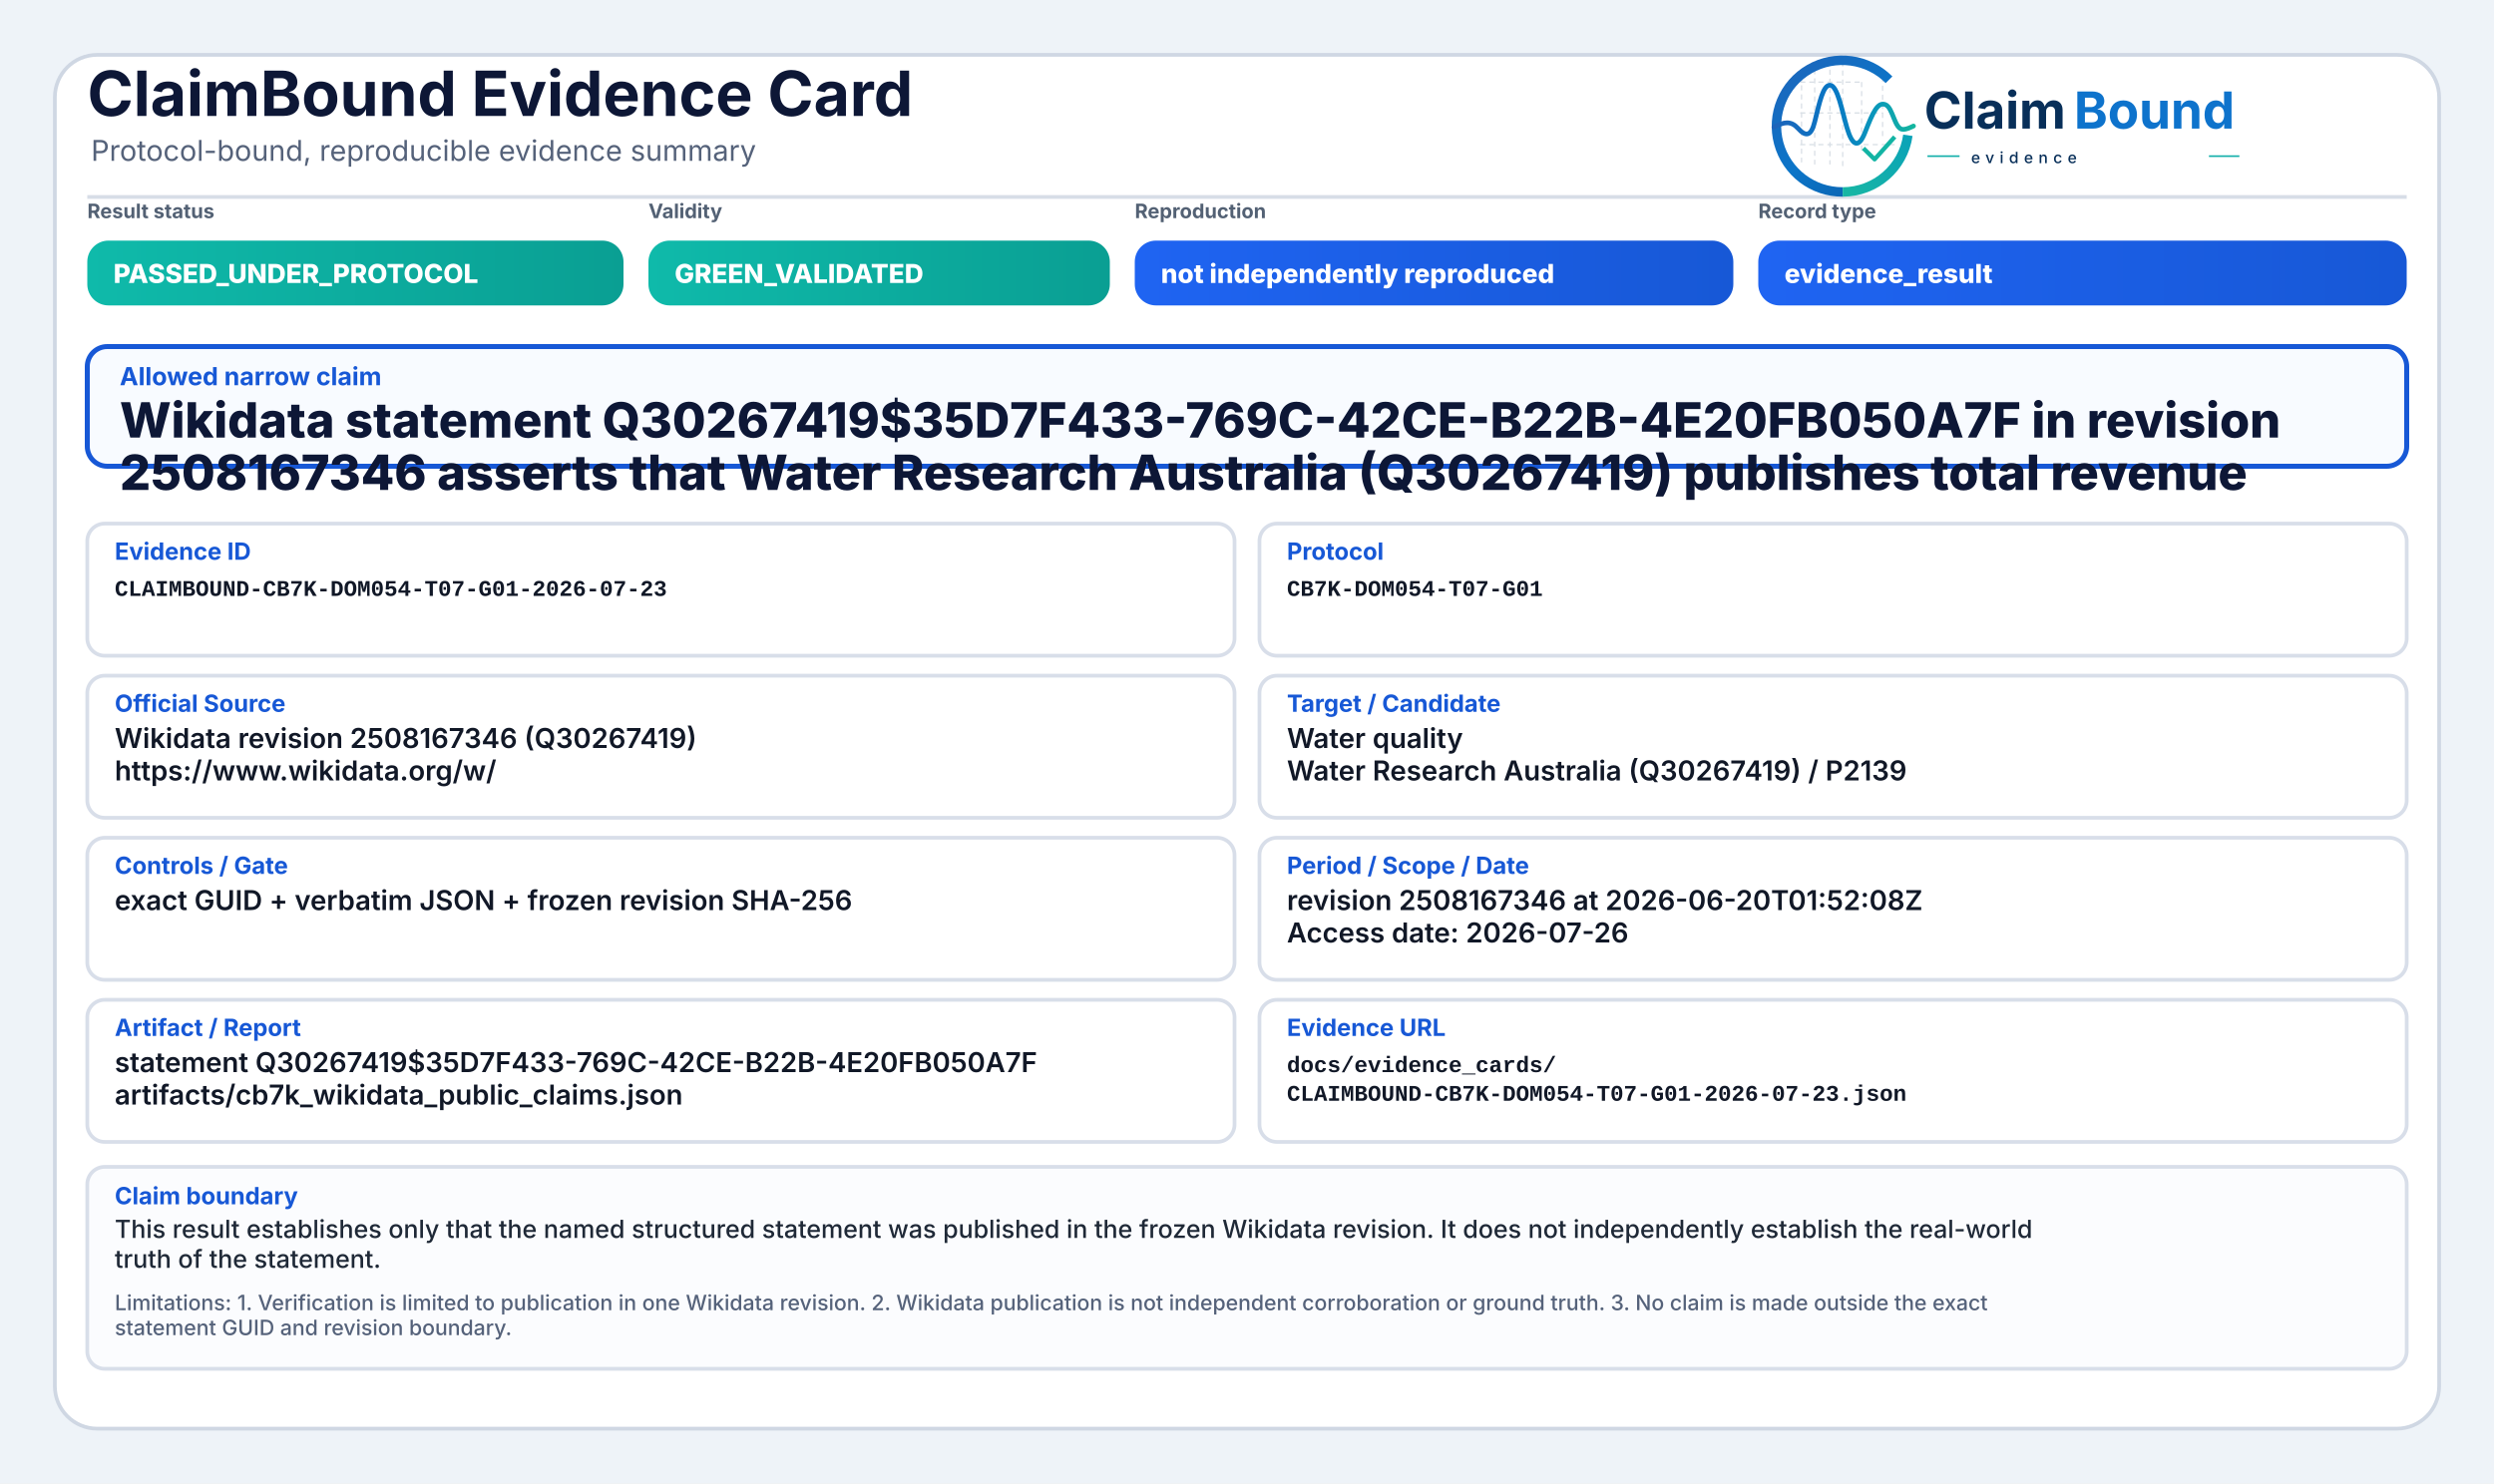
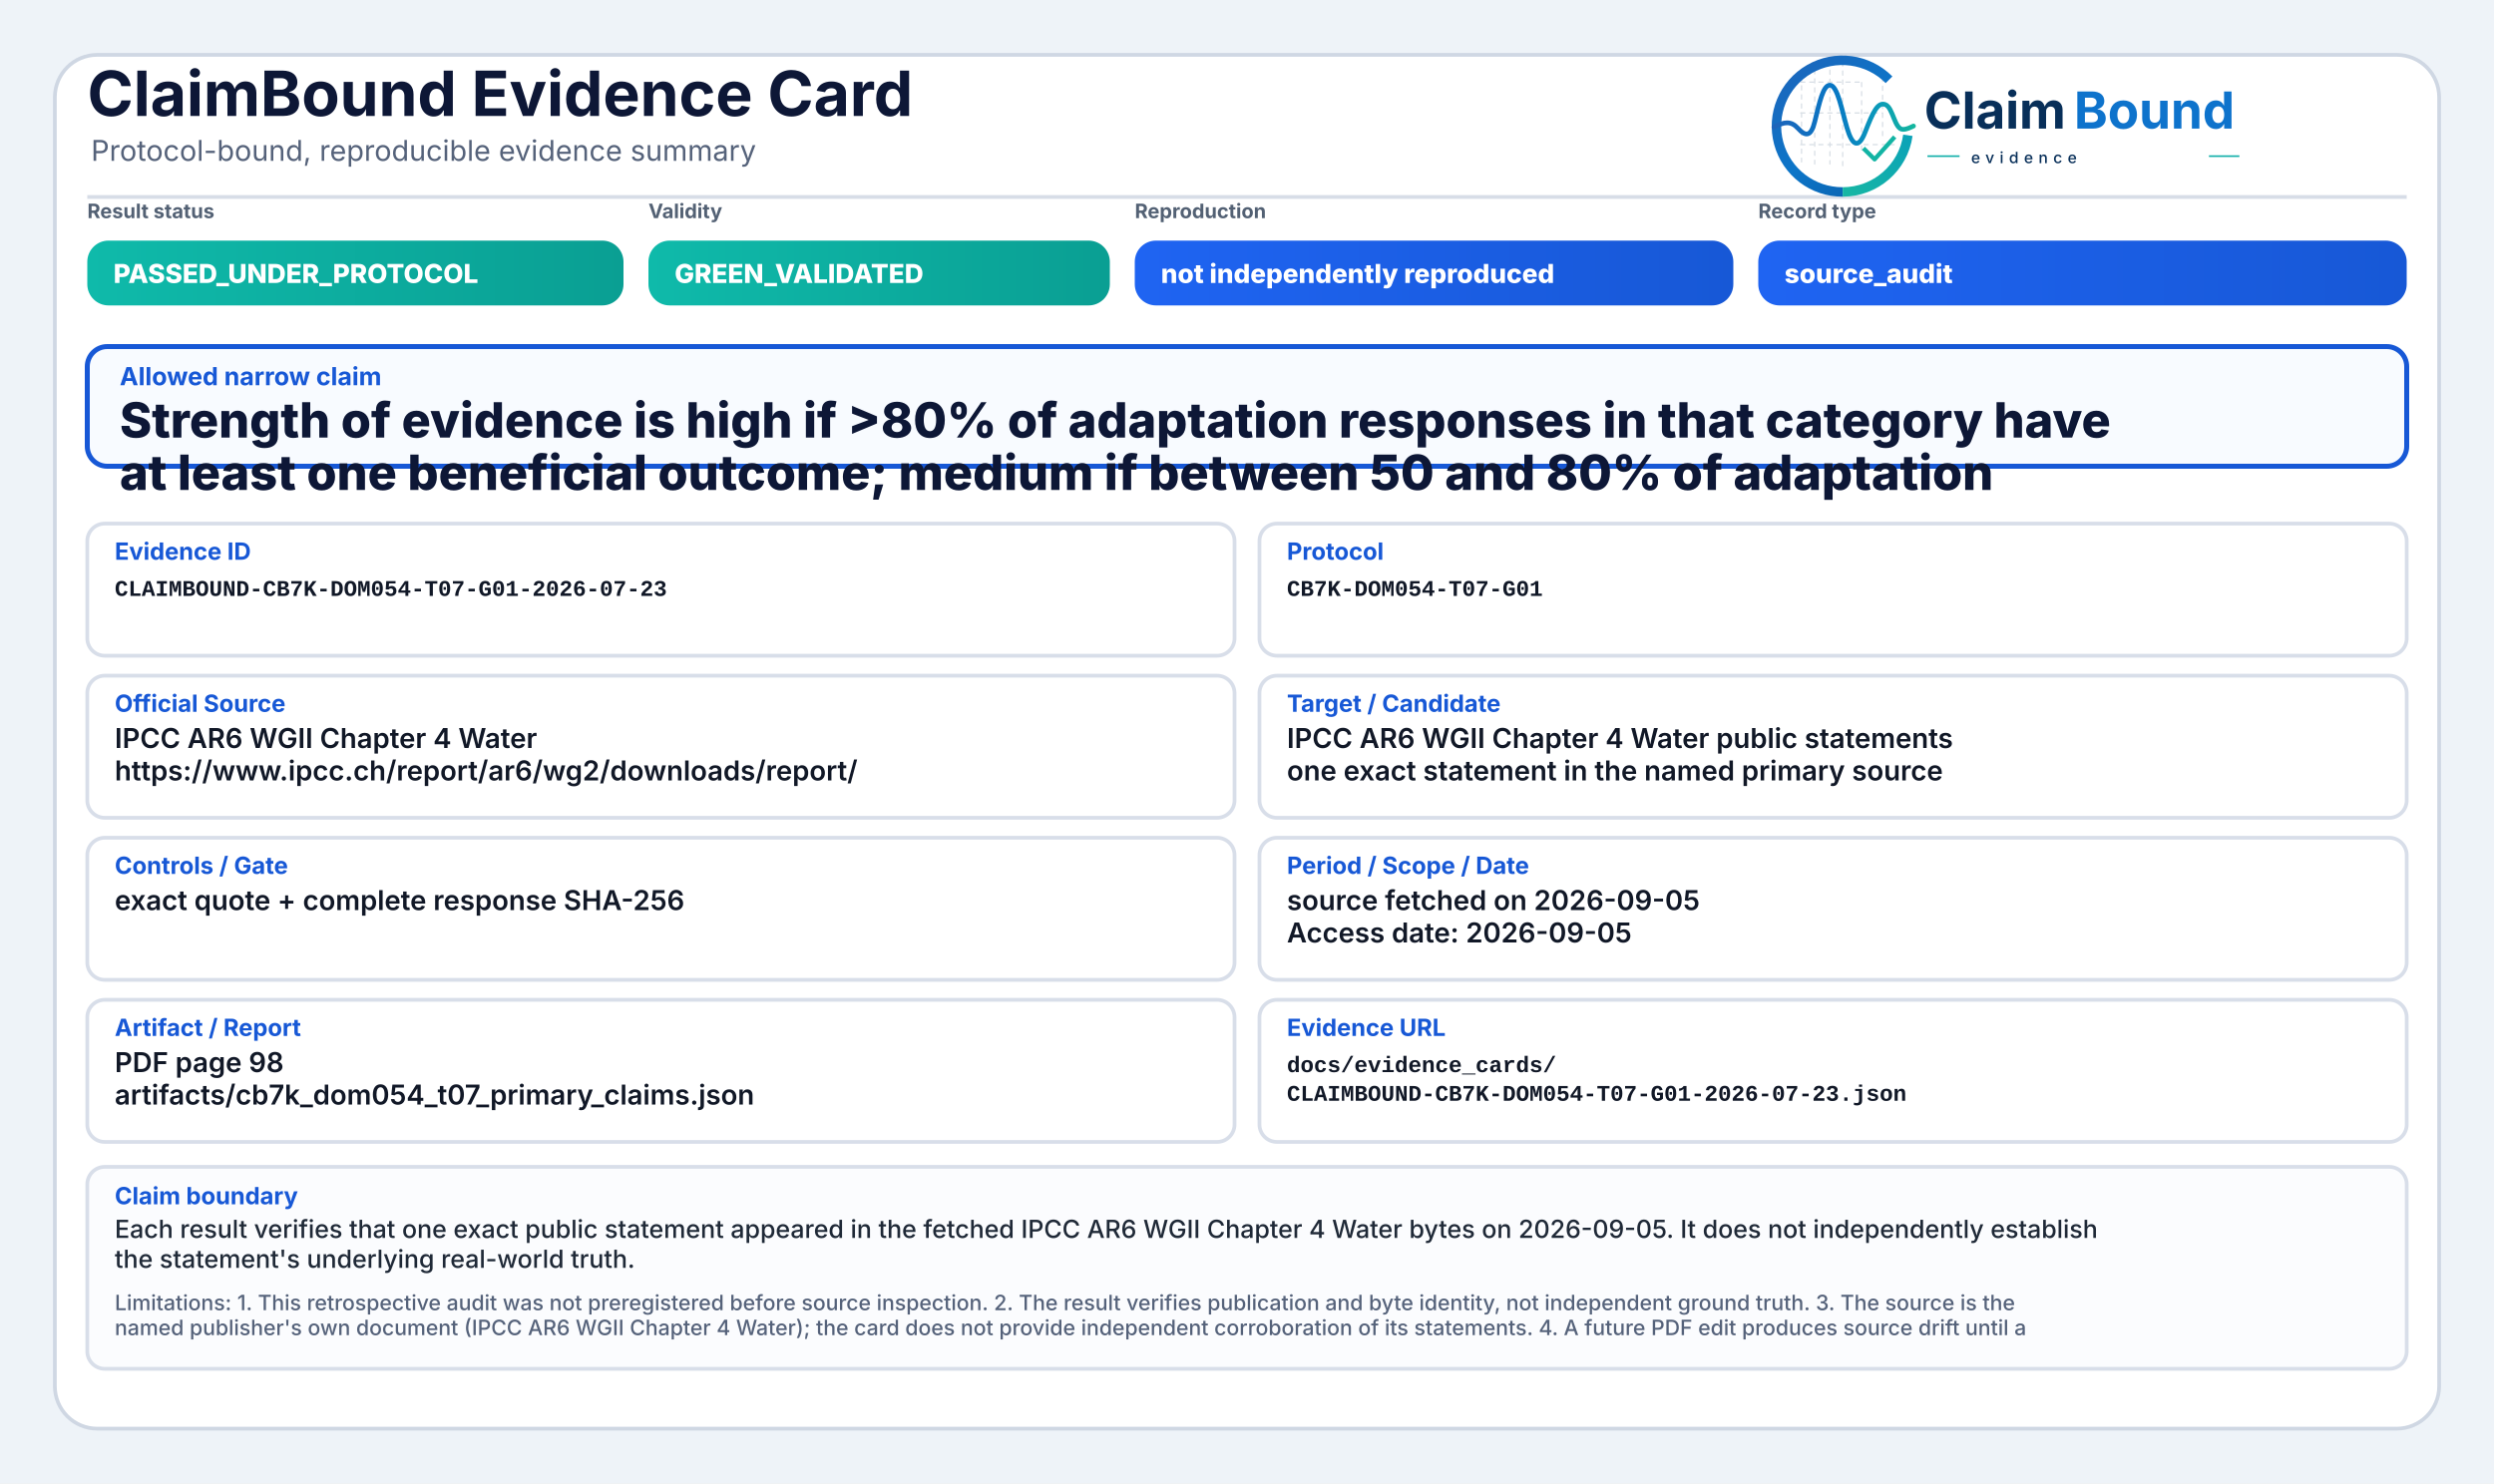
<svg xmlns="http://www.w3.org/2000/svg" width="2000" height="1190" viewBox="0 0 2000 1190" role="img" aria-label="ClaimBound Evidence Card">
  <defs>
    <linearGradient id="greenGrad" x1="0" y1="0" x2="1" y2="0">
      <stop offset="0%" stop-color="#0fbaaa" />
      <stop offset="100%" stop-color="#0a9f93" />
    </linearGradient>
    <linearGradient id="yellowGrad" x1="0" y1="0" x2="1" y2="0">
      <stop offset="0%" stop-color="#fbbf24" />
      <stop offset="100%" stop-color="#d97706" />
    </linearGradient>
    <linearGradient id="amberGrad" x1="0" y1="0" x2="1" y2="0">
      <stop offset="0%" stop-color="#f97316" />
      <stop offset="100%" stop-color="#c2410c" />
    </linearGradient>
    <linearGradient id="redGrad" x1="0" y1="0" x2="1" y2="0">
      <stop offset="0%" stop-color="#ef4444" />
      <stop offset="100%" stop-color="#b91c1c" />
    </linearGradient>
    <linearGradient id="grayGrad" x1="0" y1="0" x2="1" y2="0">
      <stop offset="0%" stop-color="#64748b" />
      <stop offset="100%" stop-color="#475569" />
    </linearGradient>
    <linearGradient id="blueGrad" x1="0" y1="0" x2="1" y2="0">
      <stop offset="0%" stop-color="#1f64f2" />
      <stop offset="100%" stop-color="#1758d6" />
    </linearGradient>
    <linearGradient id="logoRingBlue" x1="73" y1="453" x2="348" y2="793" gradientUnits="userSpaceOnUse">
      <stop offset="0" stop-color="#1E64BA" />
      <stop offset="0.55" stop-color="#0C75C8" />
      <stop offset="1" stop-color="#0A5FAB" />
    </linearGradient>
    <linearGradient id="logoRingTeal" x1="221" y1="792" x2="403" y2="594" gradientUnits="userSpaceOnUse">
      <stop offset="0" stop-color="#18B7A3" />
      <stop offset="1" stop-color="#089EBC" />
    </linearGradient>
    <linearGradient id="logoSignalGradient" x1="61" y1="628" x2="404" y2="628" gradientUnits="userSpaceOnUse">
      <stop offset="0" stop-color="#1E64BA" />
      <stop offset="0.43" stop-color="#0877C4" />
      <stop offset="0.72" stop-color="#0A97BB" />
      <stop offset="1" stop-color="#14B69E" />
    </linearGradient>
  </defs>
  <rect x="0" y="0" width="2000" height="1190" fill="#eef3f8" />
  <rect x="44" y="44" width="1912" height="1102" rx="34" fill="#ffffff" stroke="#cfd7e3" stroke-width="3" />
  <path d="M70 158 H1930" stroke="#d7dde7" stroke-width="3" />
  <text x="70" y="93" font-family="Inter, Segoe UI, Arial, sans-serif" font-size="50" font-weight="750" fill="#0d1736">ClaimBound Evidence Card</text>
  <text x="73" y="129" font-family="Inter, Segoe UI, Arial, sans-serif" font-size="23" font-weight="400" fill="#55627a">Protocol-bound, reproducible evidence summary</text>
  <g aria-label="ClaimBound evidence logo" transform="translate(1415,52) scale(0.33) translate(-40,-478)">
    <g stroke-linecap="butt" stroke-linejoin="round">
      <g stroke="#CBD3DC" stroke-width="3.2" stroke-linecap="round" stroke-dasharray="10 12" opacity="0.72">
        <path d="M130 507V714" />
        <path d="M162 490V719" />
        <path d="M199 491V719" />
        <path d="M230 471V726" />
        <path d="M276 521V690" />
        <path d="M327 508V650" />
        <path d="M128 520H277" />
        <path d="M128 595H327" />
        <path d="M128 672H355" />
      </g>
      <path d="M342.6 514.3A160 160 0 1 0 230 787" fill="none" stroke="url(#logoRingBlue)" stroke-width="23" />
      <path d="M230 787A160 160 0 0 0 388.4 649.3" fill="none" stroke="url(#logoRingTeal)" stroke-width="23" />
      <path d="M63 629.5C87 616.4 104.3 613.6 121.2 632.2C140.7 653.8 153.4 651.6 162.1 616.2C173.8 568.5 182.5 527.5 198.9 527.5C217.5 527.5 228.4 590.6 240.3 630.8C253.4 675.4 268.6 682.8 284.6 641.5C303.5 592.9 315.2 567.6 333.7 574.7C352.6 582 355.7 635.1 376.6 634.9C386.2 634.8 394 630.4 402 626.8" fill="none" stroke="url(#logoSignalGradient)" stroke-width="11.5" stroke-linecap="round" />
      <path d="M284 684.5L307.5 707.7L353 657" fill="none" stroke="#12B4A4" stroke-width="10.5" stroke-linecap="square" />
    </g>
    <text x="428" y="633" font-family="Inter, Segoe UI, Arial, sans-serif" font-size="124" font-weight="750" fill="#082F59" text-rendering="geometricPrecision">Claim</text>
    <text x="792" y="633" font-family="Inter, Segoe UI, Arial, sans-serif" font-size="124" font-weight="750" fill="#0E73CC" text-rendering="geometricPrecision">Bound</text>
    <line x1="436" y1="700" x2="514" y2="700" stroke="#11AFA9" stroke-width="4" />
    <text x="542" y="717" font-family="Inter, Segoe UI, Arial, sans-serif" font-size="38" font-weight="500" letter-spacing="13" fill="#082F59">evidence</text>
    <line x1="1120" y1="700" x2="1194" y2="700" stroke="#11AFA9" stroke-width="4" />
  </g>
  <text x="70" y="175" font-family="Inter, Segoe UI, Arial, sans-serif" font-size="16" font-weight="650" fill="#536174">Result status</text>
  <rect x="70" y="193" width="430" height="52" rx="17" fill="url(#greenGrad)" />
  <text x="91" y="227" font-family="Inter, Segoe UI, Arial, sans-serif" font-size="21" font-weight="800" fill="#ffffff">PASSED_UNDER_PROTOCOL</text>
  <text x="520" y="175" font-family="Inter, Segoe UI, Arial, sans-serif" font-size="16" font-weight="650" fill="#536174">Validity</text>
  <rect x="520" y="193" width="370" height="52" rx="17" fill="url(#greenGrad)" />
  <text x="541" y="227" font-family="Inter, Segoe UI, Arial, sans-serif" font-size="21" font-weight="800" fill="#ffffff">GREEN_VALIDATED</text>
  <text x="910" y="175" font-family="Inter, Segoe UI, Arial, sans-serif" font-size="16" font-weight="650" fill="#536174">Reproduction</text>
  <rect x="910" y="193" width="480" height="52" rx="17" fill="url(#blueGrad)" />
  <text x="931" y="227" font-family="Inter, Segoe UI, Arial, sans-serif" font-size="21" font-weight="800" fill="#ffffff">not independently reproduced</text>
  <text x="1410" y="175" font-family="Inter, Segoe UI, Arial, sans-serif" font-size="16" font-weight="650" fill="#536174">Record type</text>
  <rect x="1410" y="193" width="520" height="52" rx="17" fill="url(#blueGrad)" />
-   <text x="1431" y="227" font-family="Inter, Segoe UI, Arial, sans-serif" font-size="21" font-weight="800" fill="#ffffff">evidence_result</text>
+   <text x="1431" y="227" font-family="Inter, Segoe UI, Arial, sans-serif" font-size="21" font-weight="800" fill="#ffffff">source_audit</text>
  <rect x="70" y="278" width="1860" height="96" rx="16" fill="#f8fbff" stroke="#1758d6" stroke-width="4" />
  <text x="96" y="309" font-family="Inter, Segoe UI, Arial, sans-serif" font-size="20" font-weight="750" fill="#1758d6">Allowed narrow claim</text>
-   <text x="96" y="351" font-family="Inter, Segoe UI, Arial, sans-serif" font-size="39" font-weight="800" fill="#0d1736">Wikidata statement Q30267419$35D7F433-769C-42CE-B22B-4E20FB050A7F in revision</text>
-   <text x="96" y="393" font-family="Inter, Segoe UI, Arial, sans-serif" font-size="39" font-weight="800" fill="#0d1736">2508167346 asserts that Water Research Australia (Q30267419) publishes total revenue</text>
+   <text x="96" y="351" font-family="Inter, Segoe UI, Arial, sans-serif" font-size="39" font-weight="800" fill="#0d1736">Strength of evidence is high if &gt;80% of adaptation responses in that category have</text>
+   <text x="96" y="393" font-family="Inter, Segoe UI, Arial, sans-serif" font-size="39" font-weight="800" fill="#0d1736">at least one beneficial outcome; medium if between 50 and 80% of adaptation</text>
  <rect x="70" y="420" width="920" height="106" rx="14" fill="#ffffff" stroke="#d8dee9" stroke-width="3" />
  <text x="92" y="449" font-family="Inter, Segoe UI, Arial, sans-serif" font-size="19" font-weight="750" fill="#1758d6">Evidence ID</text>
  <text x="92" y="478" font-family="SFMono-Regular, Consolas, Liberation Mono, monospace" font-size="18" font-weight="600" fill="#111827">CLAIMBOUND-CB7K-DOM054-T07-G01-2026-07-23</text>
  <rect x="1010" y="420" width="920" height="106" rx="14" fill="#ffffff" stroke="#d8dee9" stroke-width="3" />
  <text x="1032" y="449" font-family="Inter, Segoe UI, Arial, sans-serif" font-size="19" font-weight="750" fill="#1758d6">Protocol</text>
  <text x="1032" y="478" font-family="SFMono-Regular, Consolas, Liberation Mono, monospace" font-size="18" font-weight="600" fill="#111827">CB7K-DOM054-T07-G01</text>
  <rect x="70" y="542" width="920" height="114" rx="14" fill="#ffffff" stroke="#d8dee9" stroke-width="3" />
  <text x="92" y="571" font-family="Inter, Segoe UI, Arial, sans-serif" font-size="19" font-weight="750" fill="#1758d6">Official Source</text>
-   <text x="92" y="600" font-family="Inter, Segoe UI, Arial, sans-serif" font-size="22" font-weight="600" fill="#111827">Wikidata revision 2508167346 (Q30267419)</text>
-   <text x="92" y="626" font-family="Inter, Segoe UI, Arial, sans-serif" font-size="22" font-weight="600" fill="#111827">https://www.wikidata.org/w/</text>
+   <text x="92" y="600" font-family="Inter, Segoe UI, Arial, sans-serif" font-size="22" font-weight="600" fill="#111827">IPCC AR6 WGII Chapter 4 Water</text>
+   <text x="92" y="626" font-family="Inter, Segoe UI, Arial, sans-serif" font-size="22" font-weight="600" fill="#111827">https://www.ipcc.ch/report/ar6/wg2/downloads/report/</text>
  <rect x="1010" y="542" width="920" height="114" rx="14" fill="#ffffff" stroke="#d8dee9" stroke-width="3" />
  <text x="1032" y="571" font-family="Inter, Segoe UI, Arial, sans-serif" font-size="19" font-weight="750" fill="#1758d6">Target / Candidate</text>
-   <text x="1032" y="600" font-family="Inter, Segoe UI, Arial, sans-serif" font-size="22" font-weight="600" fill="#111827">Water quality</text>
-   <text x="1032" y="626" font-family="Inter, Segoe UI, Arial, sans-serif" font-size="22" font-weight="600" fill="#111827">Water Research Australia (Q30267419) / P2139</text>
+   <text x="1032" y="600" font-family="Inter, Segoe UI, Arial, sans-serif" font-size="22" font-weight="600" fill="#111827">IPCC AR6 WGII Chapter 4 Water public statements</text>
+   <text x="1032" y="626" font-family="Inter, Segoe UI, Arial, sans-serif" font-size="22" font-weight="600" fill="#111827">one exact statement in the named primary source</text>
  <rect x="70" y="672" width="920" height="114" rx="14" fill="#ffffff" stroke="#d8dee9" stroke-width="3" />
  <text x="92" y="701" font-family="Inter, Segoe UI, Arial, sans-serif" font-size="19" font-weight="750" fill="#1758d6">Controls / Gate</text>
-   <text x="92" y="730" font-family="Inter, Segoe UI, Arial, sans-serif" font-size="22" font-weight="600" fill="#111827">exact GUID + verbatim JSON + frozen revision SHA-256</text>
+   <text x="92" y="730" font-family="Inter, Segoe UI, Arial, sans-serif" font-size="22" font-weight="600" fill="#111827">exact quote + complete response SHA-256</text>
  <rect x="1010" y="672" width="920" height="114" rx="14" fill="#ffffff" stroke="#d8dee9" stroke-width="3" />
  <text x="1032" y="701" font-family="Inter, Segoe UI, Arial, sans-serif" font-size="19" font-weight="750" fill="#1758d6">Period / Scope / Date</text>
-   <text x="1032" y="730" font-family="Inter, Segoe UI, Arial, sans-serif" font-size="22" font-weight="600" fill="#111827">revision 2508167346 at 2026-06-20T01:52:08Z</text>
-   <text x="1032" y="756" font-family="Inter, Segoe UI, Arial, sans-serif" font-size="22" font-weight="600" fill="#111827">Access date: 2026-07-26</text>
+   <text x="1032" y="730" font-family="Inter, Segoe UI, Arial, sans-serif" font-size="22" font-weight="600" fill="#111827">source fetched on 2026-09-05</text>
+   <text x="1032" y="756" font-family="Inter, Segoe UI, Arial, sans-serif" font-size="22" font-weight="600" fill="#111827">Access date: 2026-09-05</text>
  <rect x="70" y="802" width="920" height="114" rx="14" fill="#ffffff" stroke="#d8dee9" stroke-width="3" />
  <text x="92" y="831" font-family="Inter, Segoe UI, Arial, sans-serif" font-size="19" font-weight="750" fill="#1758d6">Artifact / Report</text>
-   <text x="92" y="860" font-family="Inter, Segoe UI, Arial, sans-serif" font-size="22" font-weight="600" fill="#111827">statement Q30267419$35D7F433-769C-42CE-B22B-4E20FB050A7F</text>
-   <text x="92" y="886" font-family="Inter, Segoe UI, Arial, sans-serif" font-size="22" font-weight="600" fill="#111827">artifacts/cb7k_wikidata_public_claims.json</text>
+   <text x="92" y="860" font-family="Inter, Segoe UI, Arial, sans-serif" font-size="22" font-weight="600" fill="#111827">PDF page 98</text>
+   <text x="92" y="886" font-family="Inter, Segoe UI, Arial, sans-serif" font-size="22" font-weight="600" fill="#111827">artifacts/cb7k_dom054_t07_primary_claims.json</text>
  <rect x="1010" y="802" width="920" height="114" rx="14" fill="#ffffff" stroke="#d8dee9" stroke-width="3" />
  <text x="1032" y="831" font-family="Inter, Segoe UI, Arial, sans-serif" font-size="19" font-weight="750" fill="#1758d6">Evidence URL</text>
  <text x="1032" y="860" font-family="SFMono-Regular, Consolas, Liberation Mono, monospace" font-size="18" font-weight="600" fill="#111827">docs/evidence_cards/</text>
  <text x="1032" y="883" font-family="SFMono-Regular, Consolas, Liberation Mono, monospace" font-size="18" font-weight="600" fill="#111827">CLAIMBOUND-CB7K-DOM054-T07-G01-2026-07-23.json</text>
  <rect x="70" y="936" width="1860" height="162" rx="14" fill="#fbfcfe" stroke="#d8dee9" stroke-width="3" />
  <text x="92" y="966" font-family="Inter, Segoe UI, Arial, sans-serif" font-size="19" font-weight="750" fill="#1758d6">Claim boundary</text>
-   <text x="92" y="993" font-family="Inter, Segoe UI, Arial, sans-serif" font-size="20" font-weight="500" fill="#1f2937">This result establishes only that the named structured statement was published in the frozen Wikidata revision. It does not independently establish the real-world</text>
-   <text x="92" y="1017" font-family="Inter, Segoe UI, Arial, sans-serif" font-size="20" font-weight="500" fill="#1f2937">truth of the statement.</text>
-   <text x="92" y="1051" font-family="Inter, Segoe UI, Arial, sans-serif" font-size="17" font-weight="500" fill="#55627a">Limitations: 1. Verification is limited to publication in one Wikidata revision. 2. Wikidata publication is not independent corroboration or ground truth. 3. No claim is made outside the exact</text>
-   <text x="92" y="1071" font-family="Inter, Segoe UI, Arial, sans-serif" font-size="17" font-weight="500" fill="#55627a">statement GUID and revision boundary.</text>
+   <text x="92" y="993" font-family="Inter, Segoe UI, Arial, sans-serif" font-size="20" font-weight="500" fill="#1f2937">Each result verifies that one exact public statement appeared in the fetched IPCC AR6 WGII Chapter 4 Water bytes on 2026-09-05. It does not independently establish</text>
+   <text x="92" y="1017" font-family="Inter, Segoe UI, Arial, sans-serif" font-size="20" font-weight="500" fill="#1f2937">the statement's underlying real-world truth.</text>
+   <text x="92" y="1051" font-family="Inter, Segoe UI, Arial, sans-serif" font-size="17" font-weight="500" fill="#55627a">Limitations: 1. This retrospective audit was not preregistered before source inspection. 2. The result verifies publication and byte identity, not independent ground truth. 3. The source is the</text>
+   <text x="92" y="1071" font-family="Inter, Segoe UI, Arial, sans-serif" font-size="17" font-weight="500" fill="#55627a">named publisher's own document (IPCC AR6 WGII Chapter 4 Water); the card does not provide independent corroboration of its statements. 4. A future PDF edit produces source drift until a</text>
</svg>
